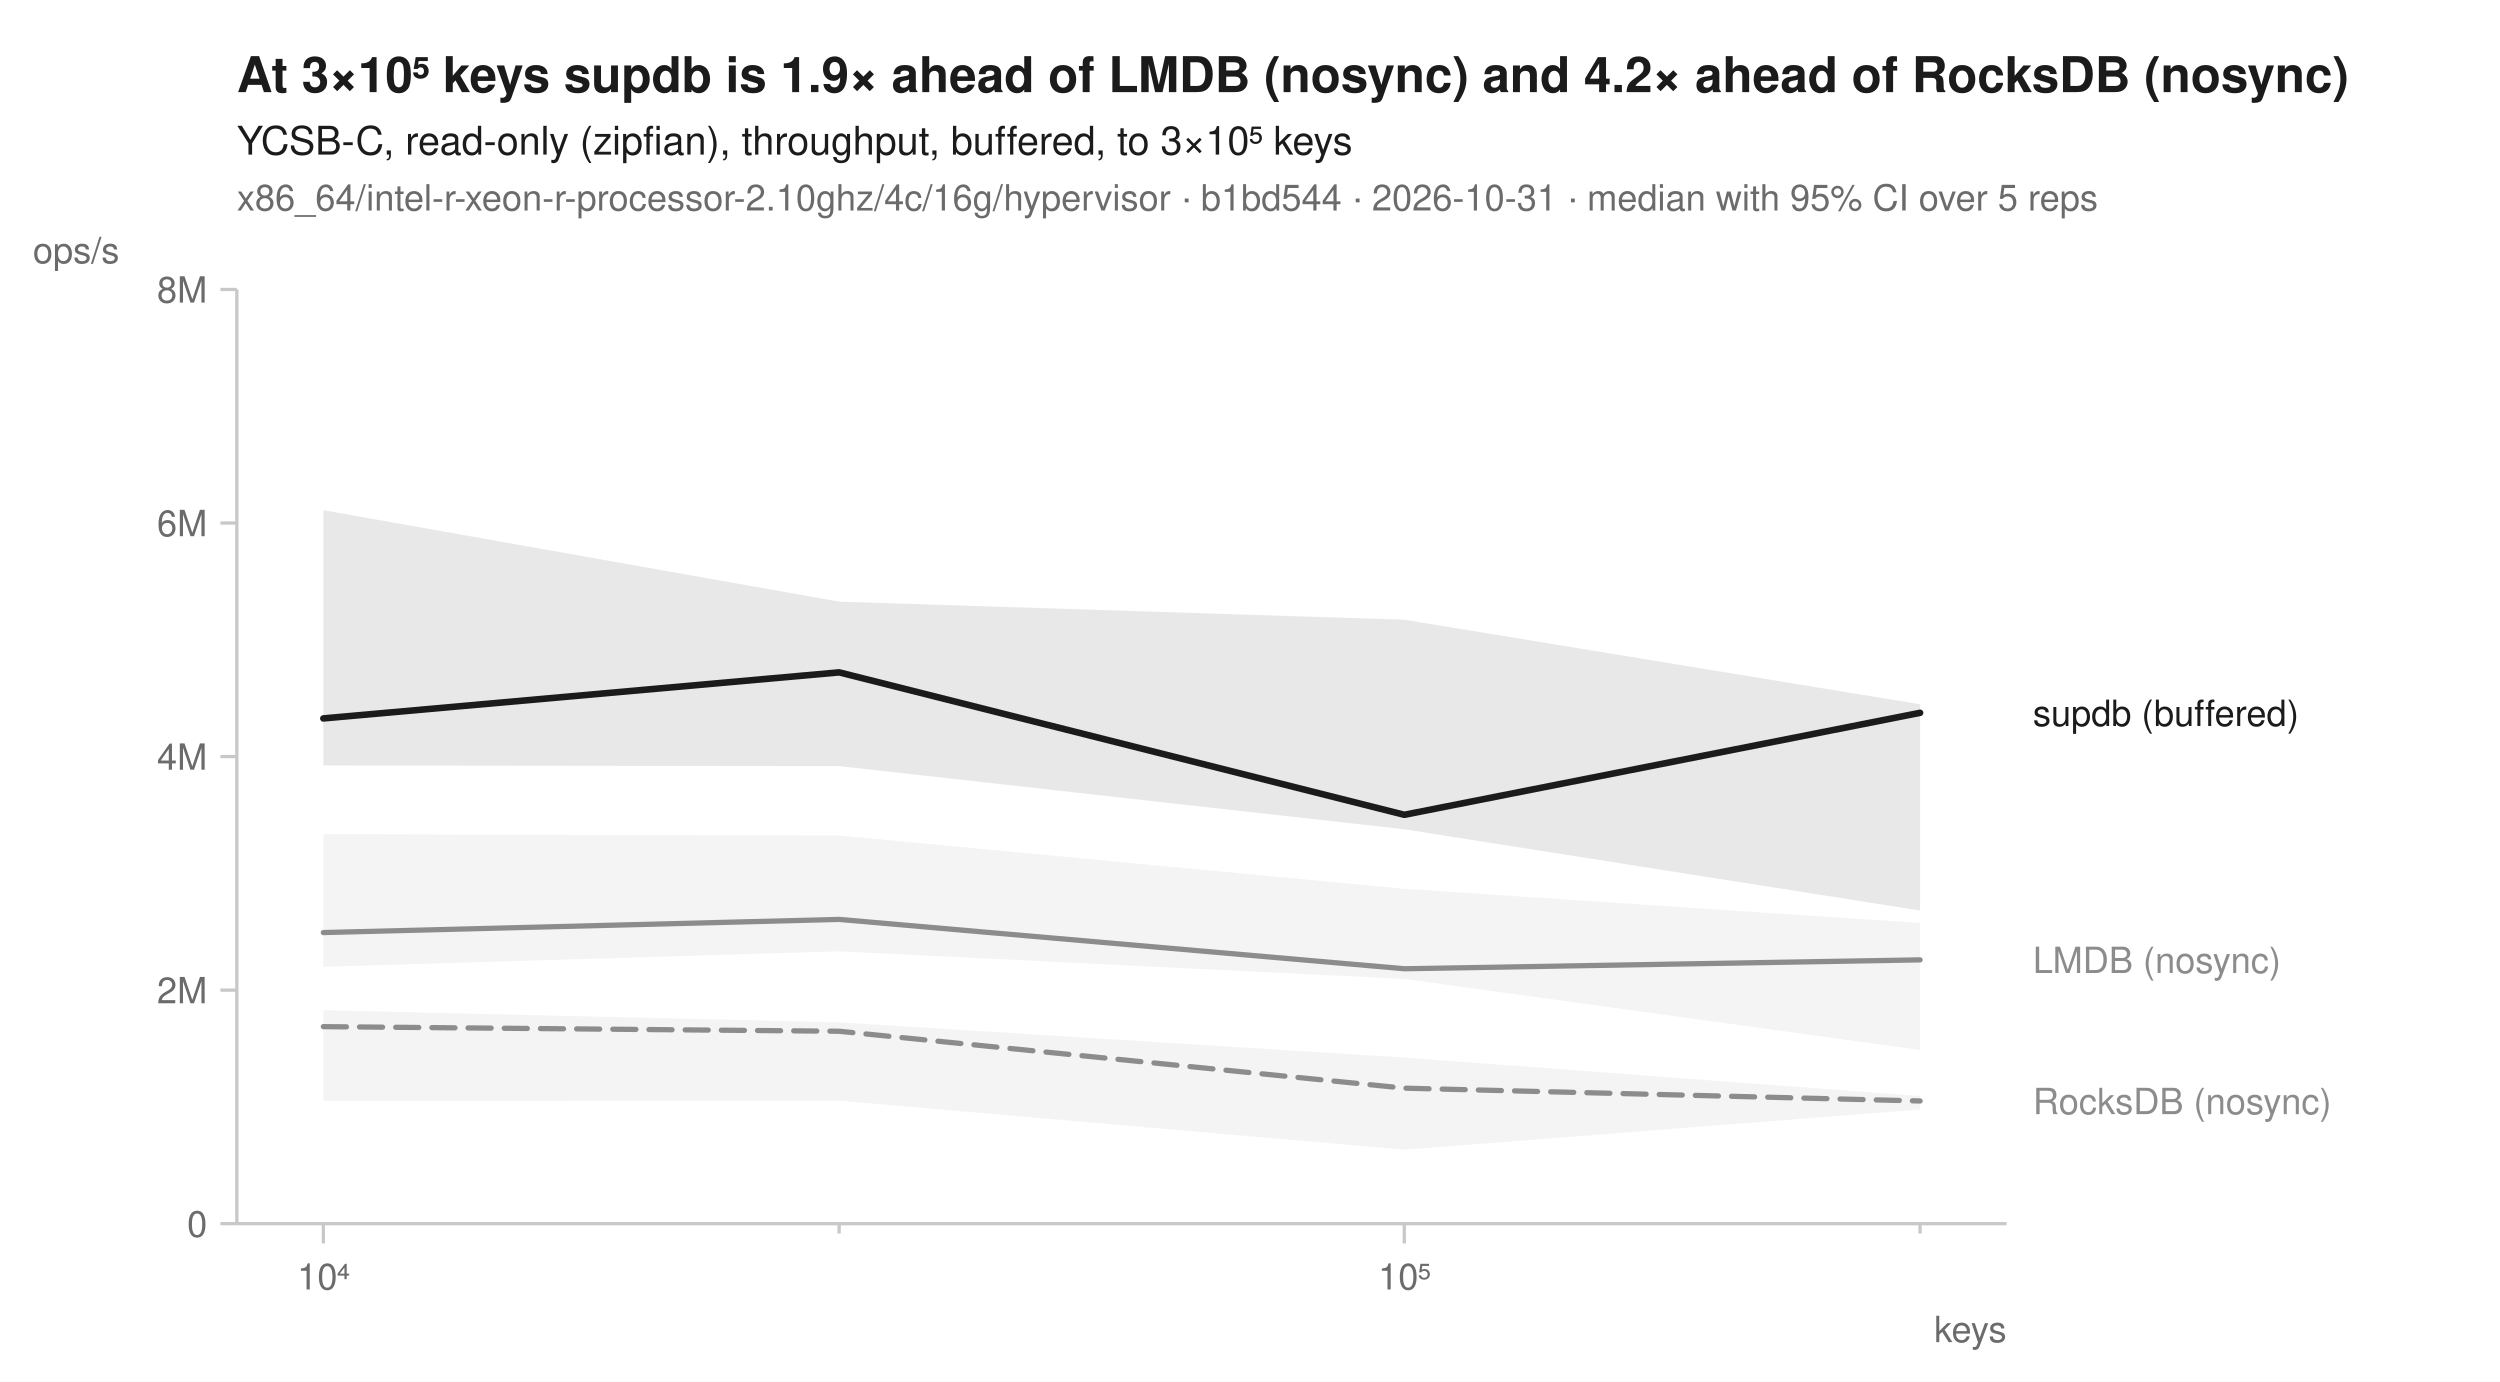
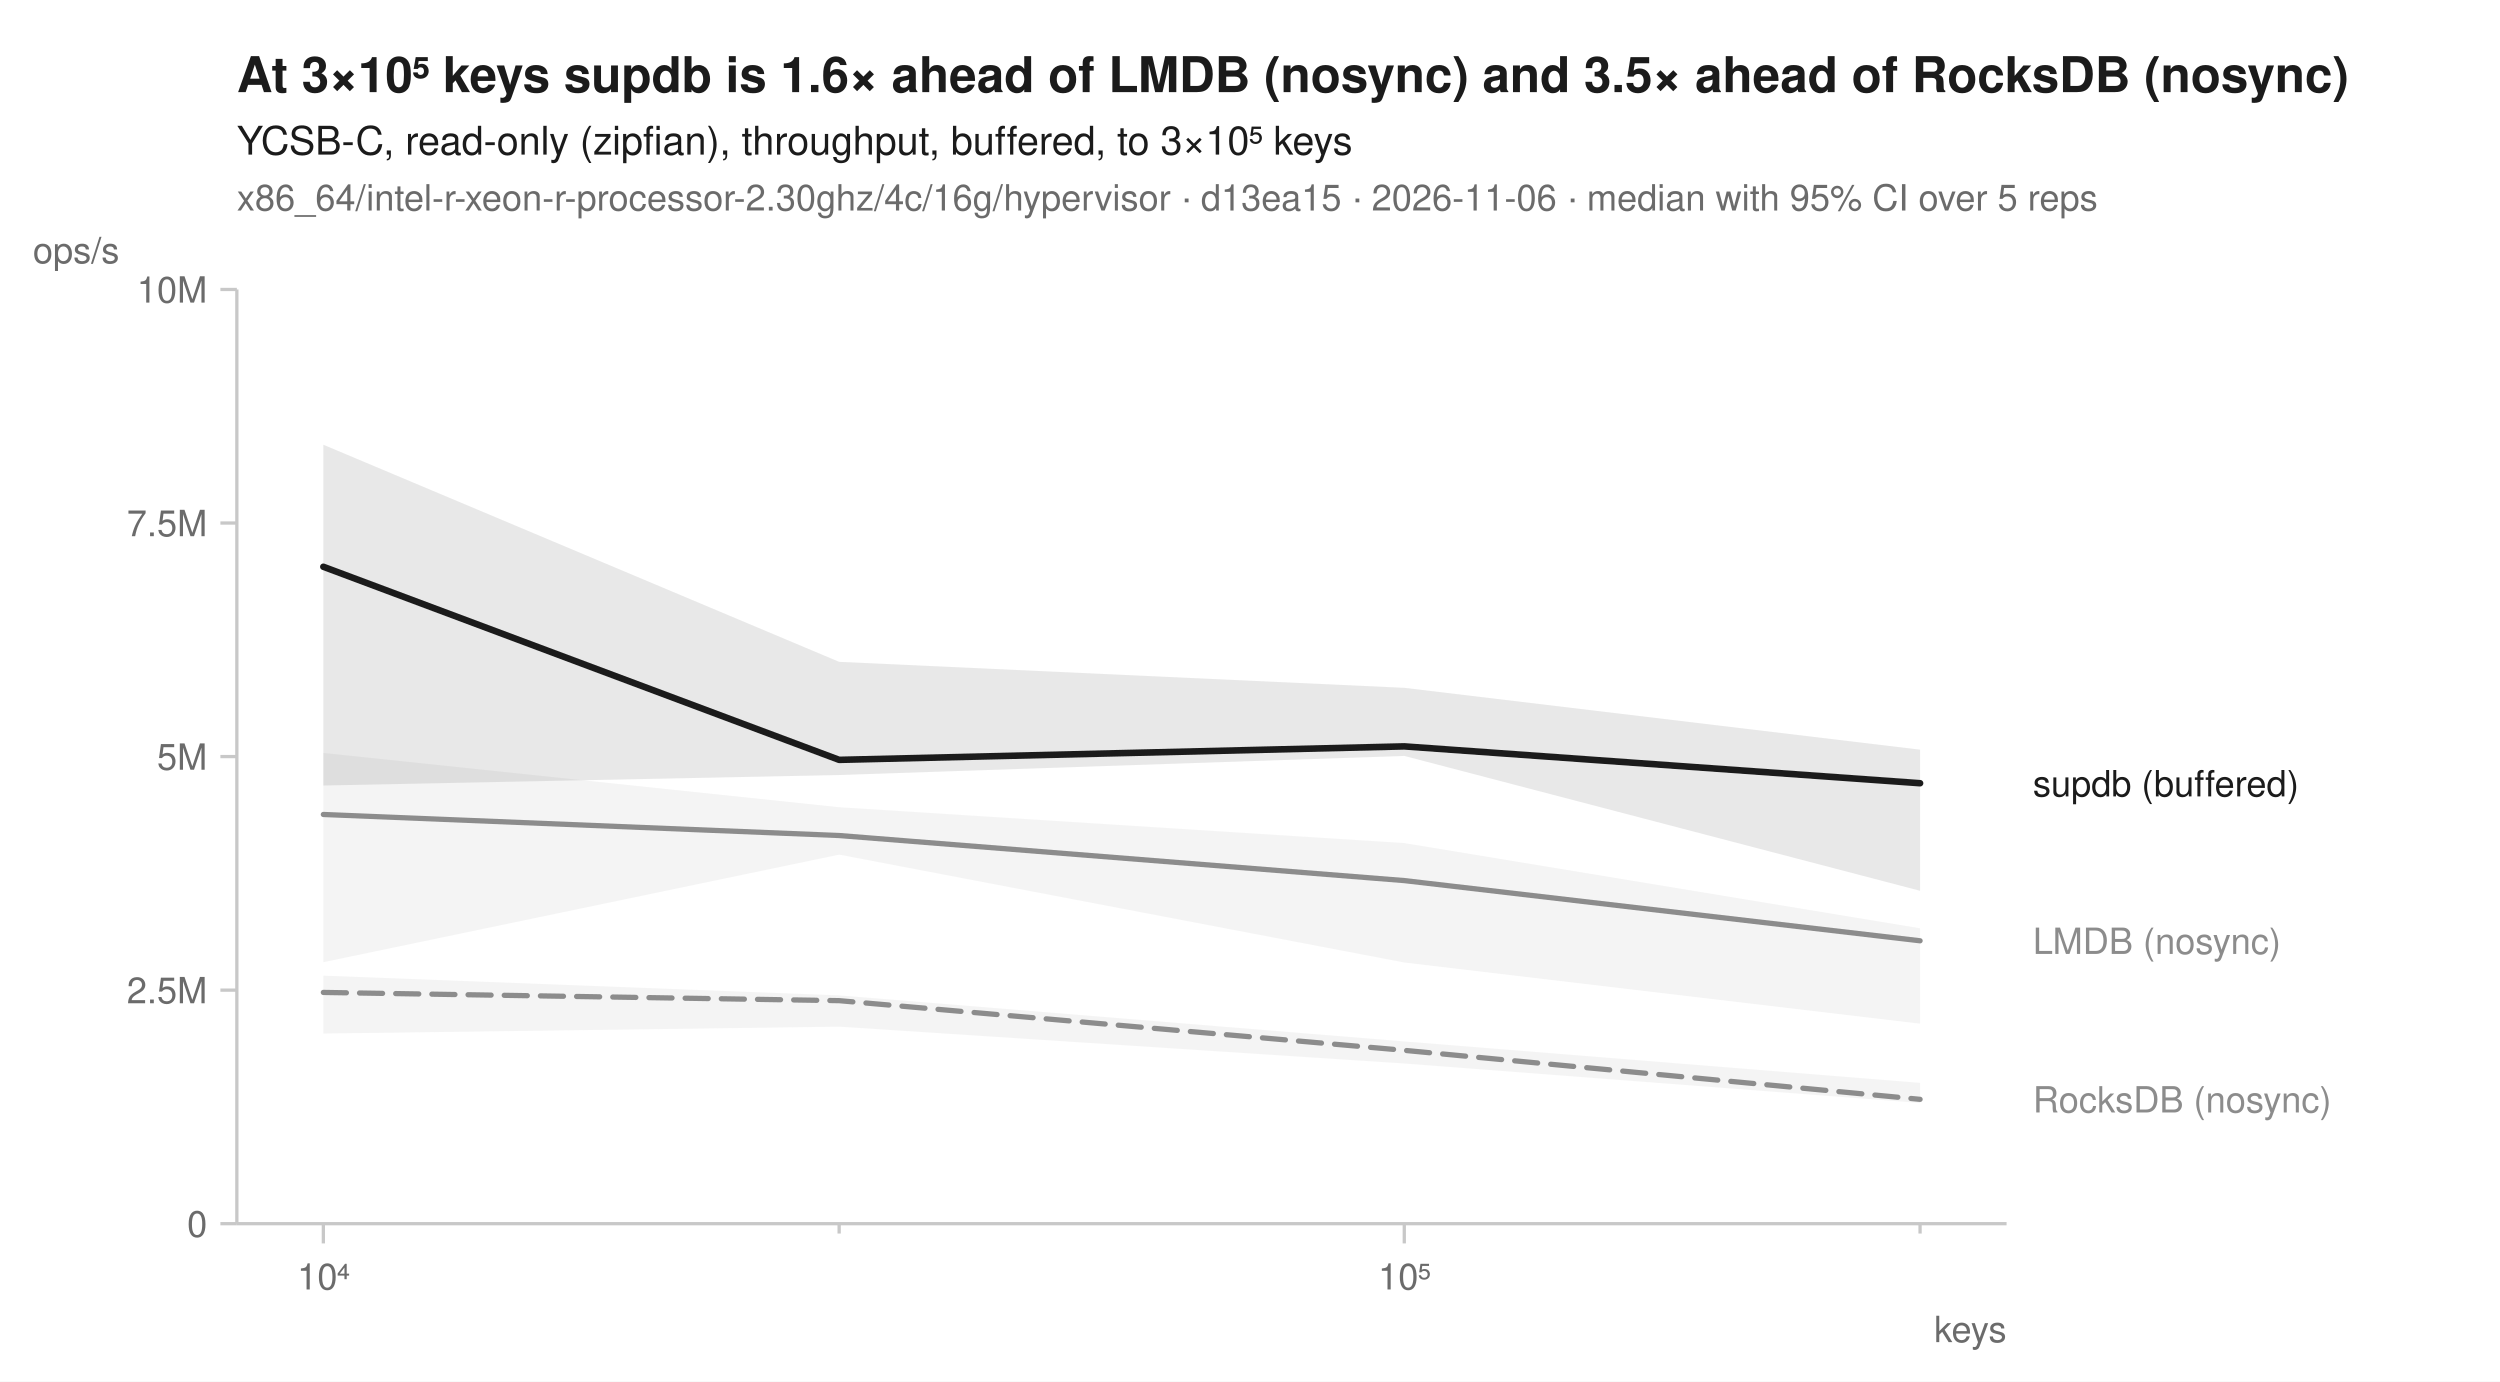
<svg xmlns="http://www.w3.org/2000/svg" width="760" height="420" viewBox="0 0 760 420" font-family="-apple-system, BlinkMacSystemFont, 'Segoe UI', Helvetica, Arial, sans-serif" fill="#1b1b1b">
  <rect width="760" height="420" fill="white" />
-   <text x="72" y="28" font-size="15" font-weight="600">At 3×10⁵ keys supdb is 1.9× ahead of LMDB (nosync) and 4.2× ahead of RocksDB (nosync)</text>
+   <text x="72" y="28" font-size="15" font-weight="600">At 3×10⁵ keys supdb is 1.6× ahead of LMDB (nosync) and 3.5× ahead of RocksDB (nosync)</text>
  <text x="72" y="47" font-size="12">YCSB-C, read-only (zipfian), throughput, buffered, to 3×10⁵ keys</text>
-   <text x="72" y="64" font-size="11" fill="#6b6b6b">x86_64/intel-r-xeon-r-processor-2.10ghz/4c/16g/hypervisor · b1bd544 · 2026-10-31 · median with 95% CI over 5 reps</text>
+   <text x="72" y="64" font-size="11" fill="#6b6b6b">x86_64/intel-r-xeon-r-processor-2.30ghz/4c/16g/hypervisor · d13ea15 · 2026-11-06 · median with 95% CI over 5 reps</text>
  <line x1="72" y1="372" x2="610" y2="372" stroke="#c8c8c8" stroke-width="1" />
  <line x1="72" y1="88" x2="72" y2="372" stroke="#c8c8c8" stroke-width="1" />
  <line x1="98.3" y1="372" x2="98.3" y2="378" stroke="#c8c8c8" stroke-width="1" />
  <text x="98.3" y="392" font-size="11" text-anchor="middle" fill="#6b6b6b">10⁴</text>
  <line x1="255.1" y1="372" x2="255.1" y2="375" stroke="#c8c8c8" stroke-width="1" />
  <line x1="426.9" y1="372" x2="426.9" y2="378" stroke="#c8c8c8" stroke-width="1" />
  <text x="426.9" y="392" font-size="11" text-anchor="middle" fill="#6b6b6b">10⁵</text>
  <line x1="583.7" y1="372" x2="583.7" y2="375" stroke="#c8c8c8" stroke-width="1" />
  <text x="610" y="408" font-size="11" text-anchor="end" fill="#6b6b6b">keys</text>
  <line x1="67" y1="372.0" x2="72" y2="372.0" stroke="#c8c8c8" stroke-width="1" />
  <text x="63" y="376.0" font-size="11" text-anchor="end" fill="#6b6b6b">0</text>
  <line x1="67" y1="301.0" x2="72" y2="301.0" stroke="#c8c8c8" stroke-width="1" />
-   <text x="63" y="305.0" font-size="11" text-anchor="end" fill="#6b6b6b">2M</text>
+   <text x="63" y="305.0" font-size="11" text-anchor="end" fill="#6b6b6b">2.5M</text>
  <line x1="67" y1="230.0" x2="72" y2="230.0" stroke="#c8c8c8" stroke-width="1" />
-   <text x="63" y="234.0" font-size="11" text-anchor="end" fill="#6b6b6b">4M</text>
+   <text x="63" y="234.0" font-size="11" text-anchor="end" fill="#6b6b6b">5M</text>
  <line x1="67" y1="159.0" x2="72" y2="159.0" stroke="#c8c8c8" stroke-width="1" />
-   <text x="63" y="163.0" font-size="11" text-anchor="end" fill="#6b6b6b">6M</text>
+   <text x="63" y="163.0" font-size="11" text-anchor="end" fill="#6b6b6b">7.5M</text>
  <line x1="67" y1="88.0" x2="72" y2="88.0" stroke="#c8c8c8" stroke-width="1" />
-   <text x="63" y="92.0" font-size="11" text-anchor="end" fill="#6b6b6b">8M</text>
+   <text x="63" y="92.0" font-size="11" text-anchor="end" fill="#6b6b6b">10M</text>
  <text x="10" y="80" font-size="11" text-anchor="start" fill="#6b6b6b">ops/s</text>
-   <path d="M98.3,307.1 L255.1,310.8 L426.9,321.5 L583.7,333.2 L583.7,337.3 L426.9,349.5 L255.1,334.6 L98.3,334.7 Z" fill="#8c8c8c" fill-opacity="0.10" />
-   <path d="M98.3,253.6 L255.1,254.0 L426.9,270.2 L583.7,280.6 L583.7,319.2 L426.9,297.6 L255.1,289.2 L98.3,293.9 Z" fill="#8c8c8c" fill-opacity="0.10" />
-   <path d="M98.3,155.1 L255.1,182.9 L426.9,188.4 L583.7,214.1 L583.7,276.8 L426.9,252.1 L255.1,232.9 L98.3,232.7 Z" fill="#1b1b1b" fill-opacity="0.10" />
-   <path d="M98.3,312.1 L255.1,313.5 L426.9,330.8 L583.7,334.7 " fill="none" stroke="#8c8c8c" stroke-width="1.6" stroke-linejoin="round" stroke-linecap="round" stroke-dasharray="7,4" />
-   <path d="M98.3,283.5 L255.1,279.5 L426.9,294.5 L583.7,291.8 " fill="none" stroke="#8c8c8c" stroke-width="1.6" stroke-linejoin="round" stroke-linecap="round" />
-   <path d="M98.3,218.4 L255.1,204.4 L426.9,247.7 L583.7,216.7 " fill="none" stroke="#1b1b1b" stroke-width="2" stroke-linejoin="round" stroke-linecap="round" />
-   <text x="618.0" y="220.7" font-size="11" fill="#1b1b1b">supdb (buffered)</text>
-   <text x="618.0" y="295.8" font-size="11" fill="#8c8c8c">LMDB (nosync)</text>
-   <text x="618.0" y="338.7" font-size="11" fill="#8c8c8c">RocksDB (nosync)</text>
+   <path d="M98.3,296.6 L255.1,302.6 L426.9,316.6 L583.7,329.2 L583.7,335.3 L426.9,323.3 L255.1,312.1 L98.3,314.2 Z" fill="#8c8c8c" fill-opacity="0.10" />
+   <path d="M98.3,228.9 L255.1,245.4 L426.9,256.3 L583.7,282.2 L583.7,311.2 L426.9,292.6 L255.1,259.8 L98.3,292.5 Z" fill="#8c8c8c" fill-opacity="0.10" />
+   <path d="M98.3,135.2 L255.1,201.2 L426.9,209.1 L583.7,227.9 L583.7,270.8 L426.9,229.8 L255.1,235.6 L98.3,238.8 Z" fill="#1b1b1b" fill-opacity="0.10" />
+   <path d="M98.3,301.7 L255.1,304.2 L426.9,319.3 L583.7,334.2 " fill="none" stroke="#8c8c8c" stroke-width="1.6" stroke-linejoin="round" stroke-linecap="round" stroke-dasharray="7,4" />
+   <path d="M98.3,247.6 L255.1,254.0 L426.9,267.7 L583.7,286.0 " fill="none" stroke="#8c8c8c" stroke-width="1.6" stroke-linejoin="round" stroke-linecap="round" />
+   <path d="M98.3,172.3 L255.1,231.0 L426.9,226.9 L583.7,238.1 " fill="none" stroke="#1b1b1b" stroke-width="2" stroke-linejoin="round" stroke-linecap="round" />
+   <text x="618.0" y="242.1" font-size="11" fill="#1b1b1b">supdb (buffered)</text>
+   <text x="618.0" y="290.0" font-size="11" fill="#8c8c8c">LMDB (nosync)</text>
+   <text x="618.0" y="338.2" font-size="11" fill="#8c8c8c">RocksDB (nosync)</text>
</svg>
